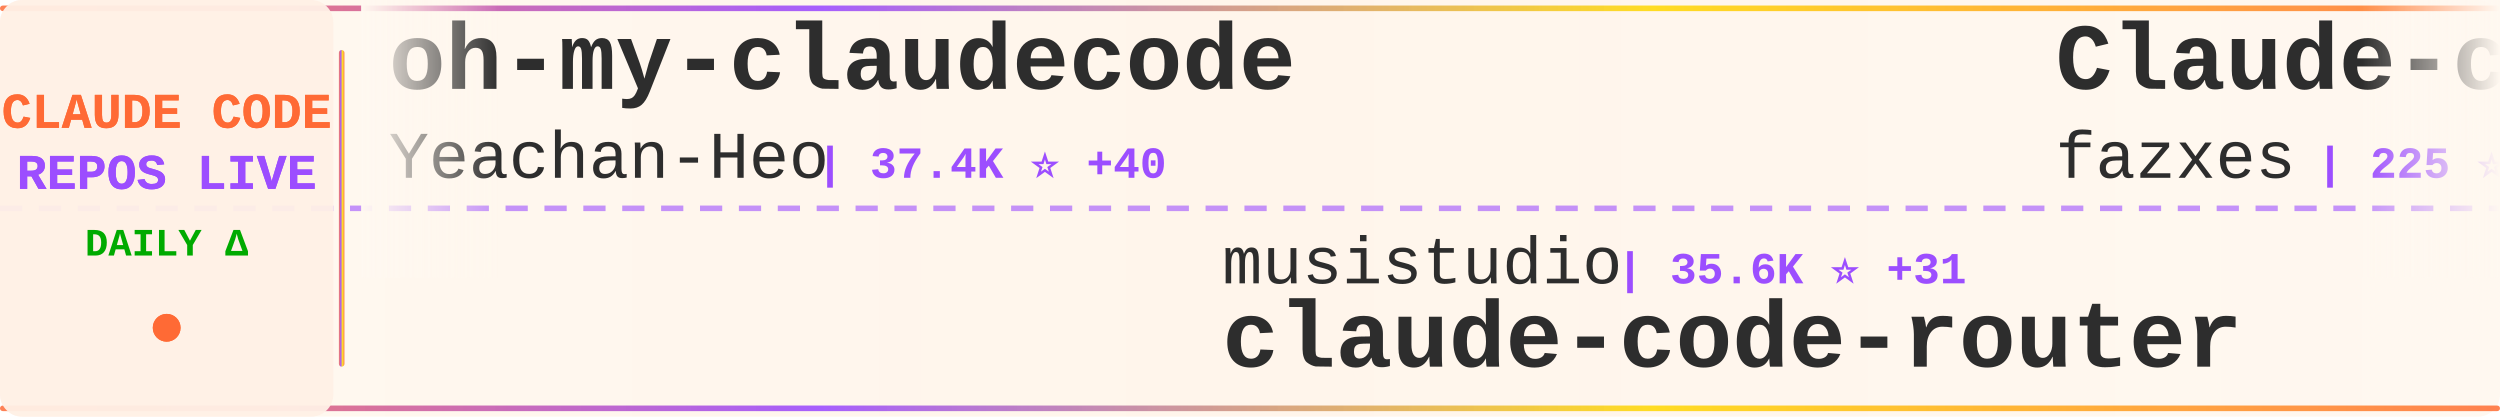
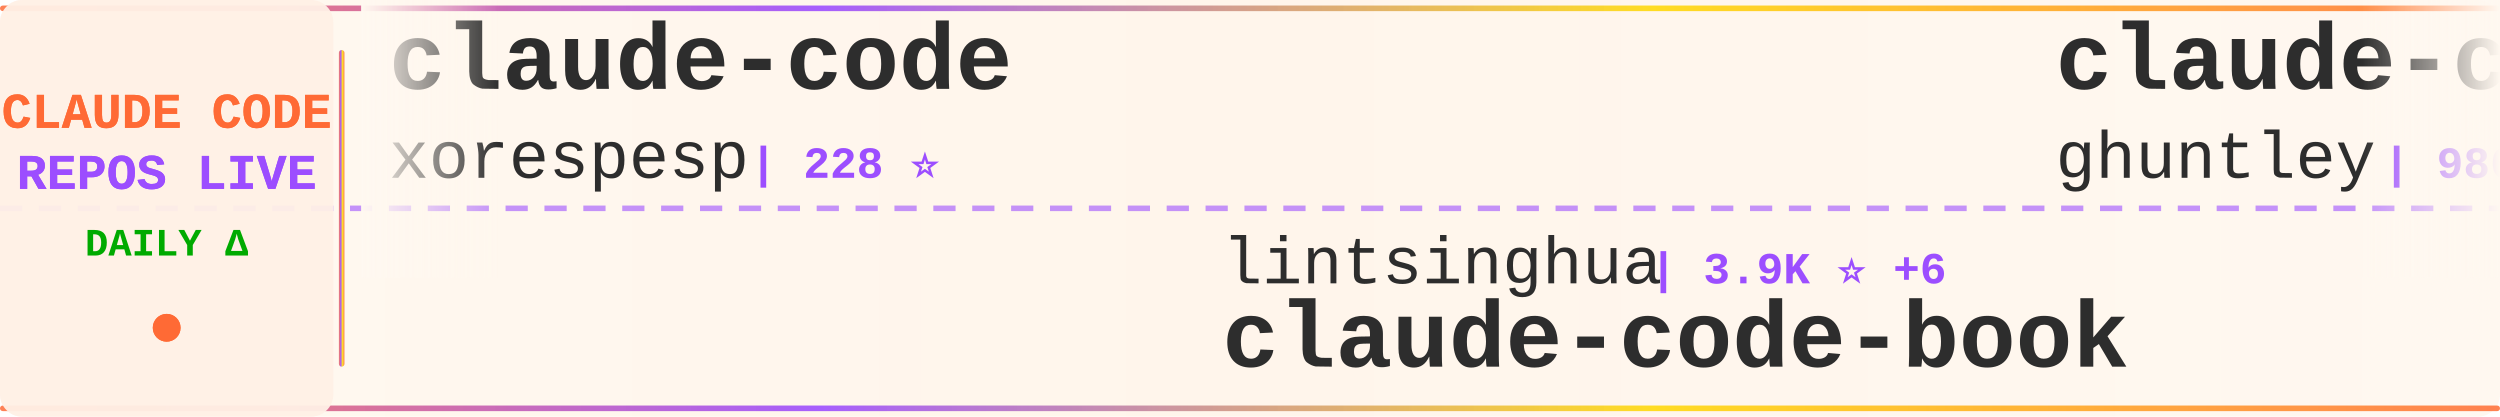
<svg xmlns="http://www.w3.org/2000/svg" width="900" height="150">
  <defs>
    <linearGradient id="tickerBg" x1="0%" y1="0%" x2="100%" y2="0%">
      <stop offset="0%" style="stop-color:#fff8f0;stop-opacity:0.98" />
      <stop offset="50%" style="stop-color:#fff5eb;stop-opacity:1" />
      <stop offset="100%" style="stop-color:#fff8f0;stop-opacity:0.98" />
    </linearGradient>
    <linearGradient id="borderGrad" x1="0%" y1="0%" x2="100%" y2="0%">
      <stop offset="0%" style="stop-color:#FF6B35;stop-opacity:0.85">
        <animate attributeName="stop-opacity" values="0.85;1;0.85" dur="2s" repeatCount="indefinite" />
      </stop>
      <stop offset="33%" style="stop-color:#9C4EFF;stop-opacity:0.9">
        <animate attributeName="stop-opacity" values="0.9;1;0.9" dur="2.2s" repeatCount="indefinite" />
      </stop>
      <stop offset="66%" style="stop-color:#FFD700;stop-opacity:0.85">
        <animate attributeName="stop-opacity" values="0.85;1;0.85" dur="1.8s" repeatCount="indefinite" />
      </stop>
      <stop offset="100%" style="stop-color:#FF6B35;stop-opacity:0.85">
        <animate attributeName="stop-opacity" values="0.85;1;0.85" dur="2s" repeatCount="indefinite" />
      </stop>
    </linearGradient>
    <filter id="textGlow">
      <feGaussianBlur stdDeviation="0.15" result="coloredBlur" />
      <feMerge>
        <feMergeNode in="coloredBlur" />
        <feMergeNode in="SourceGraphic" />
      </feMerge>
    </filter>
    <filter id="metricGlow">
      <feGaussianBlur stdDeviation="0.2" result="coloredBlur" />
      <feMerge>
        <feMergeNode in="coloredBlur" />
        <feMergeNode in="SourceGraphic" />
      </feMerge>
    </filter>
    <linearGradient id="leftFade" x1="0%" y1="0%" x2="100%" y2="0%">
      <stop offset="0%" style="stop-color:#fff8f0;stop-opacity:1" />
      <stop offset="100%" style="stop-color:#fff8f0;stop-opacity:0" />
    </linearGradient>
    <linearGradient id="rightFade" x1="0%" y1="0%" x2="100%" y2="0%">
      <stop offset="0%" style="stop-color:#fff8f0;stop-opacity:0" />
      <stop offset="100%" style="stop-color:#fff8f0;stop-opacity:1" />
    </linearGradient>
  </defs>
  <rect width="900" height="150" fill="url(#tickerBg)" rx="8" />
  <rect x="0" y="2" width="900" height="2" fill="url(#borderGrad)" rx="1" />
  <rect x="0" y="146" width="900" height="2" fill="url(#borderGrad)" rx="1" />
  <line x1="0" y1="75" x2="900" y2="75" stroke="#9C4EFF" stroke-width="2" stroke-dasharray="8 6" opacity="0.6" />
  <rect x="0" y="0" width="120" height="150" fill="#fff0e6" opacity="0.95" rx="8" />
  <text x="60" y="46" font-family="'Courier New', monospace" font-size="18" font-weight="bold" fill="#FF6B35" text-anchor="middle" filter="url(#textGlow)">
    CLAUDE CODE
  </text>
  <text x="60" y="68" font-family="'Courier New', monospace" font-size="18" font-weight="bold" fill="#9C4EFF" text-anchor="middle" filter="url(#textGlow)">
    REPOS LIVE
  </text>
  <text x="60" y="92" font-family="'Courier New', monospace" font-size="14" font-weight="bold" fill="#00aa00" text-anchor="middle">
    DAILY Δ
  </text>
  <circle cx="60" cy="118" r="5" fill="#FF6B35" filter="url(#metricGlow)">
    <animate attributeName="r" values="4;6;4" dur="1.5s" repeatCount="indefinite" />
    <animate attributeName="opacity" values="0.6;1;0.6" dur="1.5s" repeatCount="indefinite" />
  </circle>
  <rect x="122" y="18" width="2" height="114" fill="url(#borderGrad)" rx="1" />
  <clipPath id="tickerClip">
    <rect x="130" y="0" width="770" height="150" />
  </clipPath>
  <g clip-path="url(#tickerClip)">
    <g id="tickerItems">
      <animateTransform attributeName="transform" attributeType="XML" type="translate" from="0 0" to="-3000 0" dur="54s" repeatCount="indefinite" />
      <g transform="translate(0, 0)">
-         <text x="140" y="32" font-family="'Courier New', monospace" font-size="34" font-weight="bold" fill="#2d2d2d">oh-my-claudecode</text>
-         <text x="140" y="64" font-family="'Courier New', monospace" font-size="24" font-weight="normal" fill="#2d2d2d" opacity="1.0">Yeachan-Heo</text>
-         <text x="294" y="64" font-family="'Courier New', monospace" font-size="16" font-weight="bold" fill="#9C4EFF"> | 37.4K ⭐ +40</text>
+         <text x="140" y="32" font-family="'Courier New', monospace" font-size="34" font-weight="bold" fill="#2d2d2d">claude-code</text>
+         <text x="140" y="64" font-family="'Courier New', monospace" font-size="24" font-weight="normal" fill="#2d2d2d" opacity="1.0">xorespesp</text>
+         <text x="270" y="64" font-family="'Courier New', monospace" font-size="16" font-weight="bold" fill="#9C4EFF"> | 228 ⭐</text>
      </g>
      <g transform="translate(300, 0)">
-         <text x="140" y="102" font-family="'Courier New', monospace" font-size="24" font-weight="normal" fill="#2d2d2d" opacity="1.0">musistudio</text>
-         <text x="282" y="102" font-family="'Courier New', monospace" font-size="16" font-weight="bold" fill="#9C4EFF"> | 35.6K ⭐ +31</text>
-         <text x="140" y="132" font-family="'Courier New', monospace" font-size="34" font-weight="bold" fill="#2d2d2d">claude-code-router</text>
+         <text x="140" y="102" font-family="'Courier New', monospace" font-size="24" font-weight="normal" fill="#2d2d2d" opacity="1.0">lintsinghua</text>
+         <text x="294" y="102" font-family="'Courier New', monospace" font-size="16" font-weight="bold" fill="#9C4EFF"> | 3.9K ⭐ +6</text>
+         <text x="140" y="132" font-family="'Courier New', monospace" font-size="34" font-weight="bold" fill="#2d2d2d">claude-code-book</text>
      </g>
      <g transform="translate(600, 0)">
-         <text x="140" y="32" font-family="'Courier New', monospace" font-size="34" font-weight="bold" fill="#2d2d2d">Claude-code</text>
-         <text x="140" y="64" font-family="'Courier New', monospace" font-size="24" font-weight="normal" fill="#2d2d2d" opacity="1.0">fazxes</text>
-         <text x="234" y="64" font-family="'Courier New', monospace" font-size="16" font-weight="bold" fill="#9C4EFF"> | 225 ⭐</text>
+         <text x="140" y="32" font-family="'Courier New', monospace" font-size="34" font-weight="bold" fill="#2d2d2d">claude-code-source-code-...</text>
+         <text x="140" y="64" font-family="'Courier New', monospace" font-size="24" font-weight="normal" fill="#2d2d2d" opacity="1.0">ghuntley</text>
+         <text x="258" y="64" font-family="'Courier New', monospace" font-size="16" font-weight="bold" fill="#9C4EFF"> | 986 ⭐</text>
      </g>
      <g transform="translate(900, 0)">
+         <text x="140" y="102" font-family="'Courier New', monospace" font-size="24" font-weight="normal" fill="#2d2d2d" opacity="1.0">Alishahryar1</text>
+         <text x="306" y="102" font-family="'Courier New', monospace" font-size="16" font-weight="bold" fill="#9C4EFF"> | 38.6K ⭐ +141</text>
+         <text x="140" y="132" font-family="'Courier New', monospace" font-size="34" font-weight="bold" fill="#2d2d2d">free-claude-code</text>
+       </g>
+       <g transform="translate(1200, 0)">
+         <text x="140" y="32" font-family="'Courier New', monospace" font-size="34" font-weight="bold" fill="#2d2d2d">claude-skills</text>
+         <text x="140" y="64" font-family="'Courier New', monospace" font-size="24" font-weight="normal" fill="#2d2d2d" opacity="1.0">alirezarezvani</text>
+         <text x="330" y="64" font-family="'Courier New', monospace" font-size="16" font-weight="bold" fill="#9C4EFF"> | 20.3K ⭐ +378</text>
+       </g>
+       <g transform="translate(1500, 0)">
+         <text x="140" y="102" font-family="'Courier New', monospace" font-size="24" font-weight="normal" fill="#2d2d2d" opacity="1.0">FlorianBruniaux</text>
+         <text x="342" y="102" font-family="'Courier New', monospace" font-size="16" font-weight="bold" fill="#9C4EFF"> | 5.3K ⭐ +13</text>
+         <text x="140" y="132" font-family="'Courier New', monospace" font-size="34" font-weight="bold" fill="#2d2d2d">claude-code-ultimate-gui...</text>
+       </g>
+       <g transform="translate(1800, 0)">
+         <text x="140" y="32" font-family="'Courier New', monospace" font-size="34" font-weight="bold" fill="#2d2d2d">claude_code_src</text>
+         <text x="140" y="64" font-family="'Courier New', monospace" font-size="24" font-weight="normal" fill="#2d2d2d" opacity="1.0">ponponon</text>
+         <text x="258" y="64" font-family="'Courier New', monospace" font-size="16" font-weight="bold" fill="#9C4EFF"> | 2.3K ⭐</text>
+       </g>
+       <g transform="translate(2100, 0)">
        <text x="140" y="102" font-family="'Courier New', monospace" font-size="24" font-weight="normal" fill="#2d2d2d" opacity="1.0">centminmod</text>
-         <text x="282" y="102" font-family="'Courier New', monospace" font-size="16" font-weight="bold" fill="#9C4EFF"> | 2.5K ⭐ +16</text>
+         <text x="282" y="102" font-family="'Courier New', monospace" font-size="16" font-weight="bold" fill="#9C4EFF"> | 2.5K ⭐ +14</text>
        <text x="140" y="132" font-family="'Courier New', monospace" font-size="34" font-weight="bold" fill="#2d2d2d">my-claude-code-setup</text>
      </g>
-       <g transform="translate(1200, 0)">
-         <text x="140" y="32" font-family="'Courier New', monospace" font-size="34" font-weight="bold" fill="#2d2d2d">skills</text>
-         <text x="140" y="64" font-family="'Courier New', monospace" font-size="24" font-weight="normal" fill="#2d2d2d" opacity="1.0">anthropics</text>
-         <text x="282" y="64" font-family="'Courier New', monospace" font-size="16" font-weight="bold" fill="#9C4EFF"> | 158.2K ⭐ +260</text>
-       </g>
-       <g transform="translate(1500, 0)">
-         <text x="140" y="102" font-family="'Courier New', monospace" font-size="24" font-weight="normal" fill="#2d2d2d" opacity="1.0">Piebald-AI</text>
-         <text x="282" y="102" font-family="'Courier New', monospace" font-size="16" font-weight="bold" fill="#9C4EFF"> | 11.6K ⭐ +24</text>
-         <text x="140" y="132" font-family="'Courier New', monospace" font-size="34" font-weight="bold" fill="#2d2d2d">claude-code-system-promp...</text>
-       </g>
-       <g transform="translate(1800, 0)">
-         <text x="140" y="32" font-family="'Courier New', monospace" font-size="34" font-weight="bold" fill="#2d2d2d">Dive-into-Claude-Code</text>
-         <text x="140" y="64" font-family="'Courier New', monospace" font-size="24" font-weight="normal" fill="#2d2d2d" opacity="1.0">VILA-Lab</text>
-         <text x="258" y="64" font-family="'Courier New', monospace" font-size="16" font-weight="bold" fill="#9C4EFF"> | 1.8K ⭐ +2</text>
-       </g>
-       <g transform="translate(2100, 0)">
-         <text x="140" y="102" font-family="'Courier New', monospace" font-size="24" font-weight="normal" fill="#2d2d2d" opacity="1.0">Yuyz0112</text>
-         <text x="258" y="102" font-family="'Courier New', monospace" font-size="16" font-weight="bold" fill="#9C4EFF"> | 2.4K ⭐ +1</text>
-         <text x="140" y="132" font-family="'Courier New', monospace" font-size="34" font-weight="bold" fill="#2d2d2d">claude-code-reverse</text>
-       </g>
      <g transform="translate(2400, 0)">
-         <text x="140" y="32" font-family="'Courier New', monospace" font-size="34" font-weight="bold" fill="#2d2d2d">claude-code-video-toolki...</text>
-         <text x="140" y="64" font-family="'Courier New', monospace" font-size="24" font-weight="normal" fill="#2d2d2d" opacity="1.0">digitalsamba</text>
-         <text x="306" y="64" font-family="'Courier New', monospace" font-size="16" font-weight="bold" fill="#9C4EFF"> | 1.7K ⭐ +1</text>
+         <text x="140" y="32" font-family="'Courier New', monospace" font-size="34" font-weight="bold" fill="#2d2d2d">claude-code-tips</text>
+         <text x="140" y="64" font-family="'Courier New', monospace" font-size="24" font-weight="normal" fill="#2d2d2d" opacity="1.0">ykdojo</text>
+         <text x="234" y="64" font-family="'Courier New', monospace" font-size="16" font-weight="bold" fill="#9C4EFF"> | 9.0K ⭐ +5</text>
      </g>
      <g transform="translate(2700, 0)">
-         <text x="140" y="102" font-family="'Courier New', monospace" font-size="24" font-weight="normal" fill="#2d2d2d" opacity="1.0">router-for-me</text>
-         <text x="318" y="102" font-family="'Courier New', monospace" font-size="16" font-weight="bold" fill="#9C4EFF"> | 39.2K ⭐ +74</text>
-         <text x="140" y="132" font-family="'Courier New', monospace" font-size="34" font-weight="bold" fill="#2d2d2d">CLIProxyAPI</text>
+         <text x="140" y="102" font-family="'Courier New', monospace" font-size="24" font-weight="normal" fill="#2d2d2d" opacity="1.0">huangjia2019</text>
+         <text x="306" y="102" font-family="'Courier New', monospace" font-size="16" font-weight="bold" fill="#9C4EFF"> | 934 ⭐ +4</text>
+         <text x="140" y="132" font-family="'Courier New', monospace" font-size="34" font-weight="bold" fill="#2d2d2d">claude-code-engineering</text>
      </g>
      <g transform="translate(3000, 0)">
-         <text x="140" y="32" font-family="'Courier New', monospace" font-size="34" font-weight="bold" fill="#2d2d2d">oh-my-claudecode</text>
-         <text x="140" y="64" font-family="'Courier New', monospace" font-size="24" font-weight="normal" fill="#2d2d2d" opacity="1.0">Yeachan-Heo</text>
-         <text x="294" y="64" font-family="'Courier New', monospace" font-size="16" font-weight="bold" fill="#9C4EFF"> | 37.4K ⭐ +40</text>
+         <text x="140" y="32" font-family="'Courier New', monospace" font-size="34" font-weight="bold" fill="#2d2d2d">claude-code</text>
+         <text x="140" y="64" font-family="'Courier New', monospace" font-size="24" font-weight="normal" fill="#2d2d2d" opacity="1.0">xorespesp</text>
+         <text x="270" y="64" font-family="'Courier New', monospace" font-size="16" font-weight="bold" fill="#9C4EFF"> | 228 ⭐</text>
      </g>
      <g transform="translate(3300, 0)">
-         <text x="140" y="102" font-family="'Courier New', monospace" font-size="24" font-weight="normal" fill="#2d2d2d" opacity="1.0">musistudio</text>
-         <text x="282" y="102" font-family="'Courier New', monospace" font-size="16" font-weight="bold" fill="#9C4EFF"> | 35.6K ⭐ +31</text>
-         <text x="140" y="132" font-family="'Courier New', monospace" font-size="34" font-weight="bold" fill="#2d2d2d">claude-code-router</text>
+         <text x="140" y="102" font-family="'Courier New', monospace" font-size="24" font-weight="normal" fill="#2d2d2d" opacity="1.0">lintsinghua</text>
+         <text x="294" y="102" font-family="'Courier New', monospace" font-size="16" font-weight="bold" fill="#9C4EFF"> | 3.9K ⭐ +6</text>
+         <text x="140" y="132" font-family="'Courier New', monospace" font-size="34" font-weight="bold" fill="#2d2d2d">claude-code-book</text>
      </g>
      <g transform="translate(3600, 0)">
-         <text x="140" y="32" font-family="'Courier New', monospace" font-size="34" font-weight="bold" fill="#2d2d2d">Claude-code</text>
-         <text x="140" y="64" font-family="'Courier New', monospace" font-size="24" font-weight="normal" fill="#2d2d2d" opacity="1.0">fazxes</text>
-         <text x="234" y="64" font-family="'Courier New', monospace" font-size="16" font-weight="bold" fill="#9C4EFF"> | 225 ⭐</text>
+         <text x="140" y="32" font-family="'Courier New', monospace" font-size="34" font-weight="bold" fill="#2d2d2d">claude-code-source-code-...</text>
+         <text x="140" y="64" font-family="'Courier New', monospace" font-size="24" font-weight="normal" fill="#2d2d2d" opacity="1.0">ghuntley</text>
+         <text x="258" y="64" font-family="'Courier New', monospace" font-size="16" font-weight="bold" fill="#9C4EFF"> | 986 ⭐</text>
      </g>
      <g transform="translate(3900, 0)">
-         <text x="140" y="102" font-family="'Courier New', monospace" font-size="24" font-weight="normal" fill="#2d2d2d" opacity="1.0">centminmod</text>
-         <text x="282" y="102" font-family="'Courier New', monospace" font-size="16" font-weight="bold" fill="#9C4EFF"> | 2.5K ⭐ +16</text>
-         <text x="140" y="132" font-family="'Courier New', monospace" font-size="34" font-weight="bold" fill="#2d2d2d">my-claude-code-setup</text>
+         <text x="140" y="102" font-family="'Courier New', monospace" font-size="24" font-weight="normal" fill="#2d2d2d" opacity="1.0">Alishahryar1</text>
+         <text x="306" y="102" font-family="'Courier New', monospace" font-size="16" font-weight="bold" fill="#9C4EFF"> | 38.6K ⭐ +141</text>
+         <text x="140" y="132" font-family="'Courier New', monospace" font-size="34" font-weight="bold" fill="#2d2d2d">free-claude-code</text>
      </g>
    </g>
  </g>
  <rect x="130" y="0" width="50" height="100" fill="url(#leftFade)" />
  <rect x="850" y="0" width="50" height="100" fill="url(#rightFade)" />
</svg>
